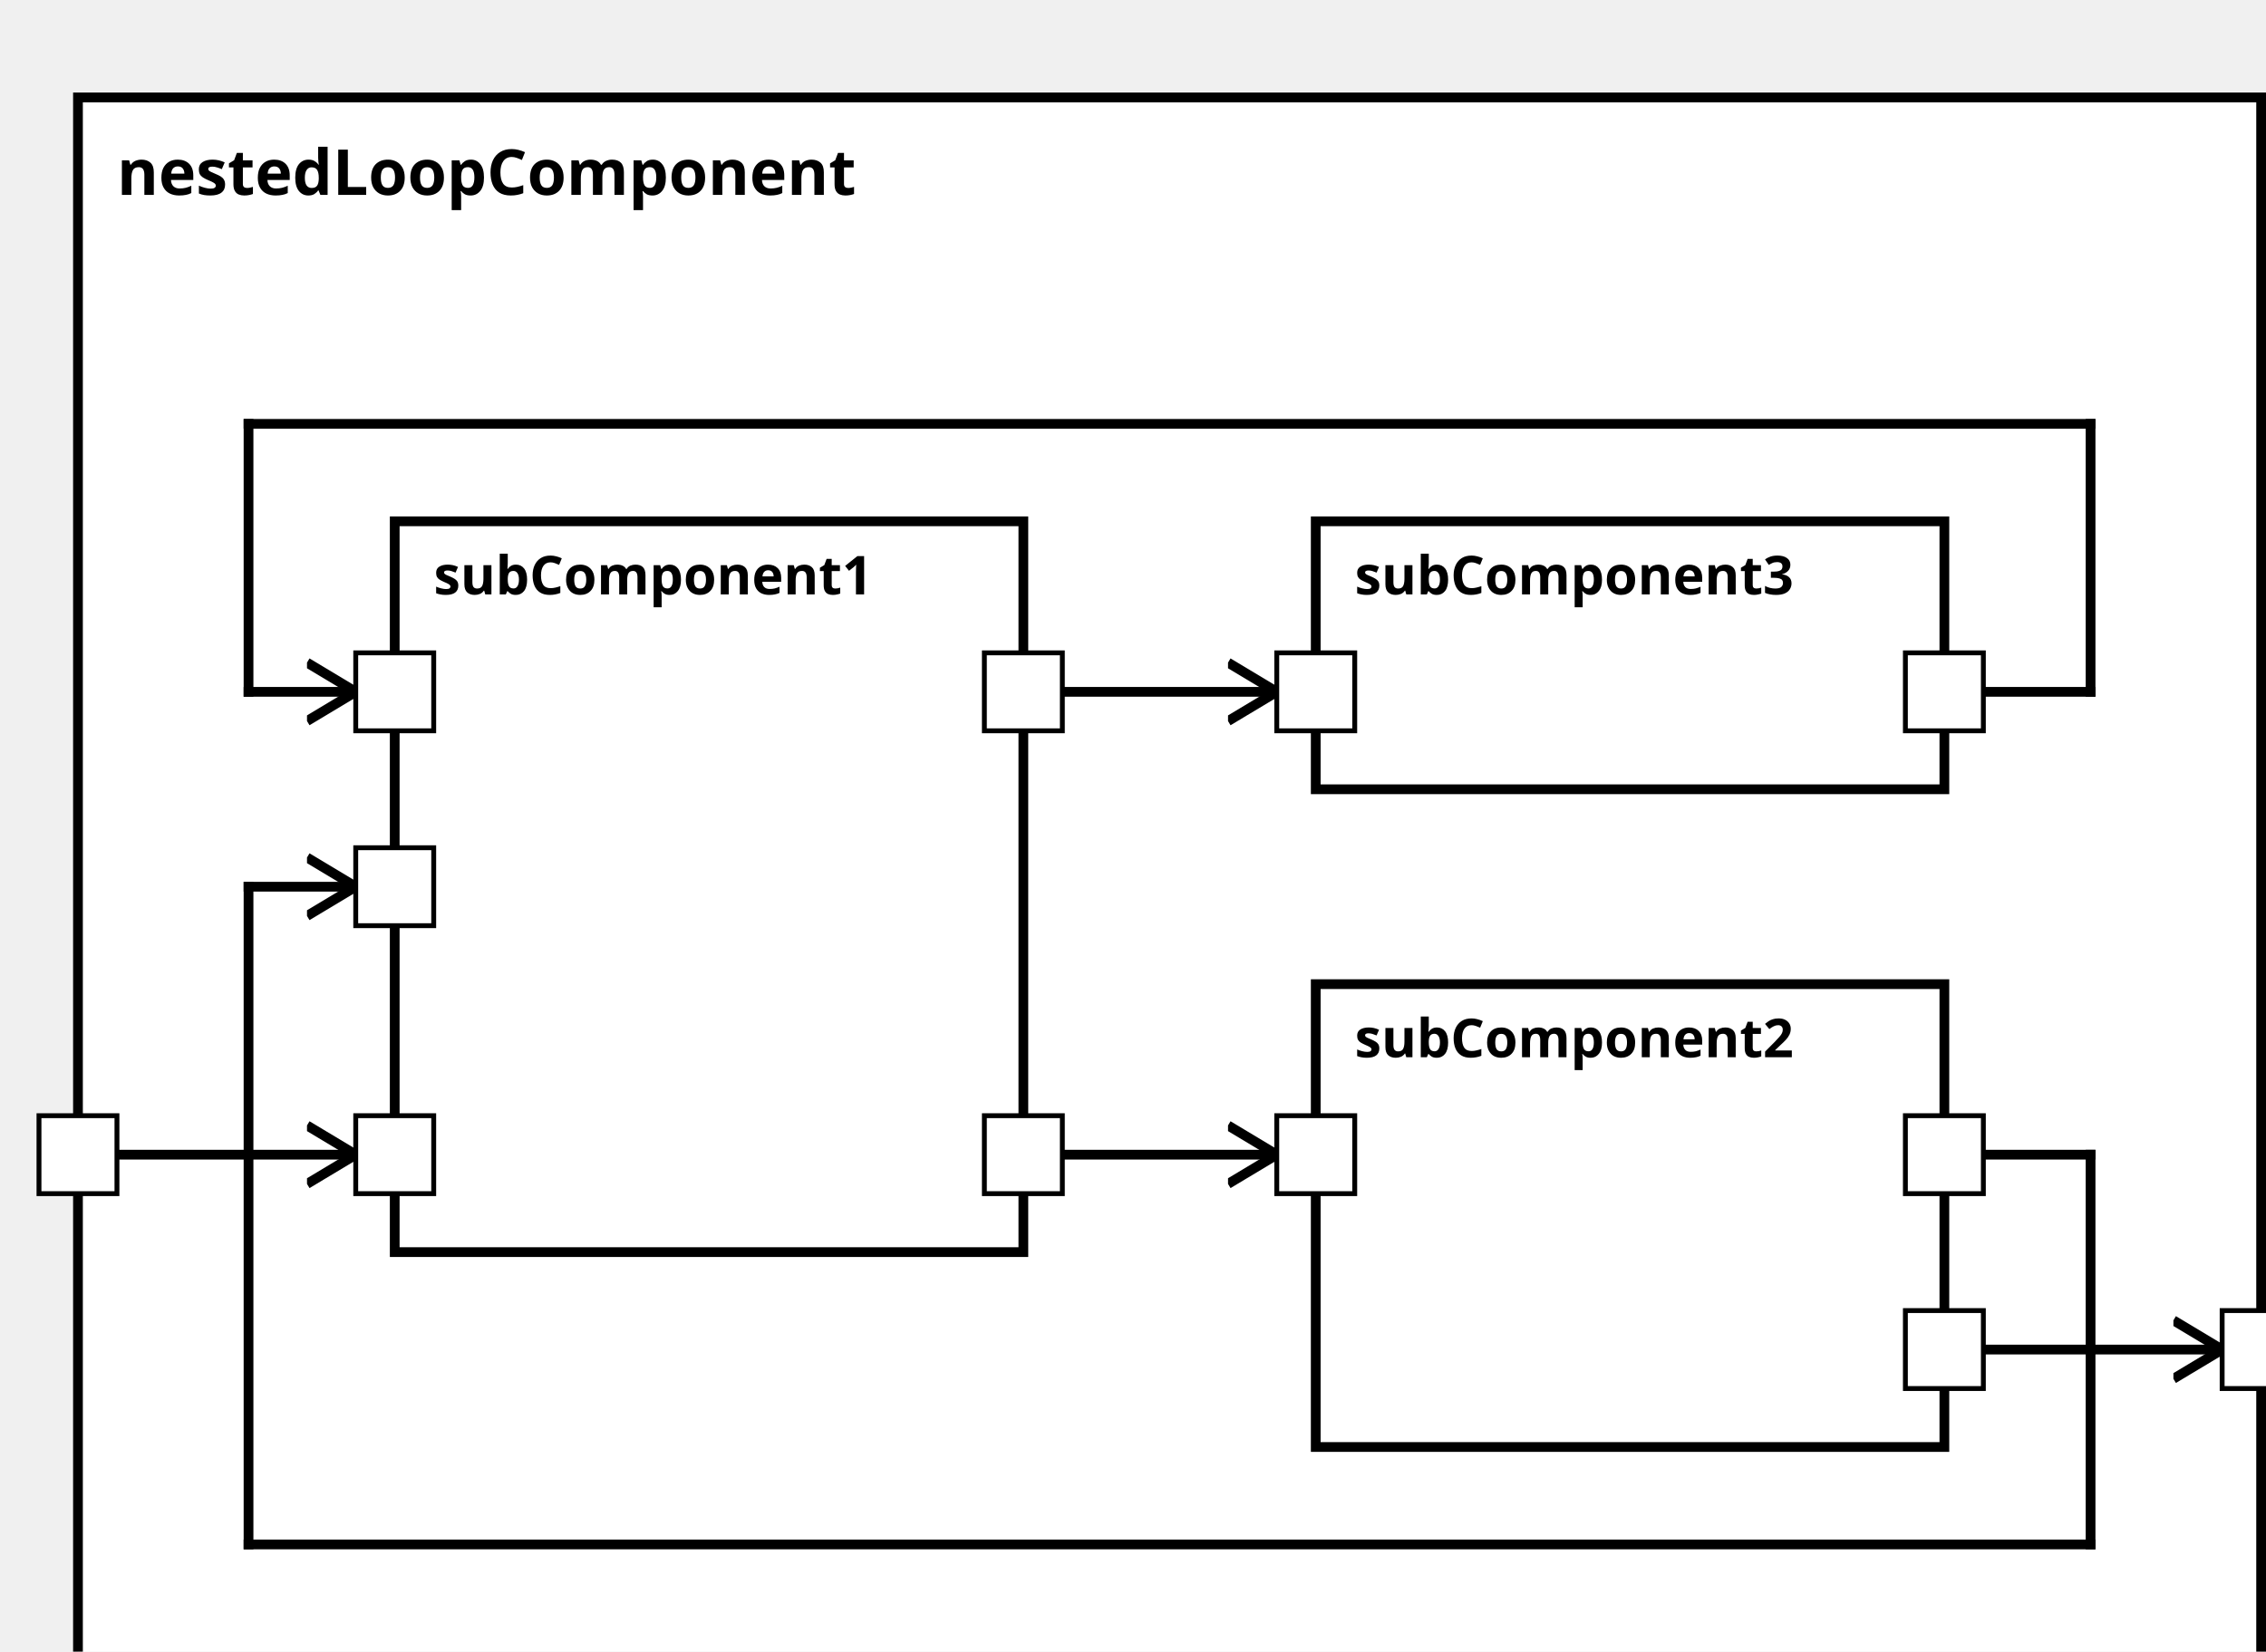
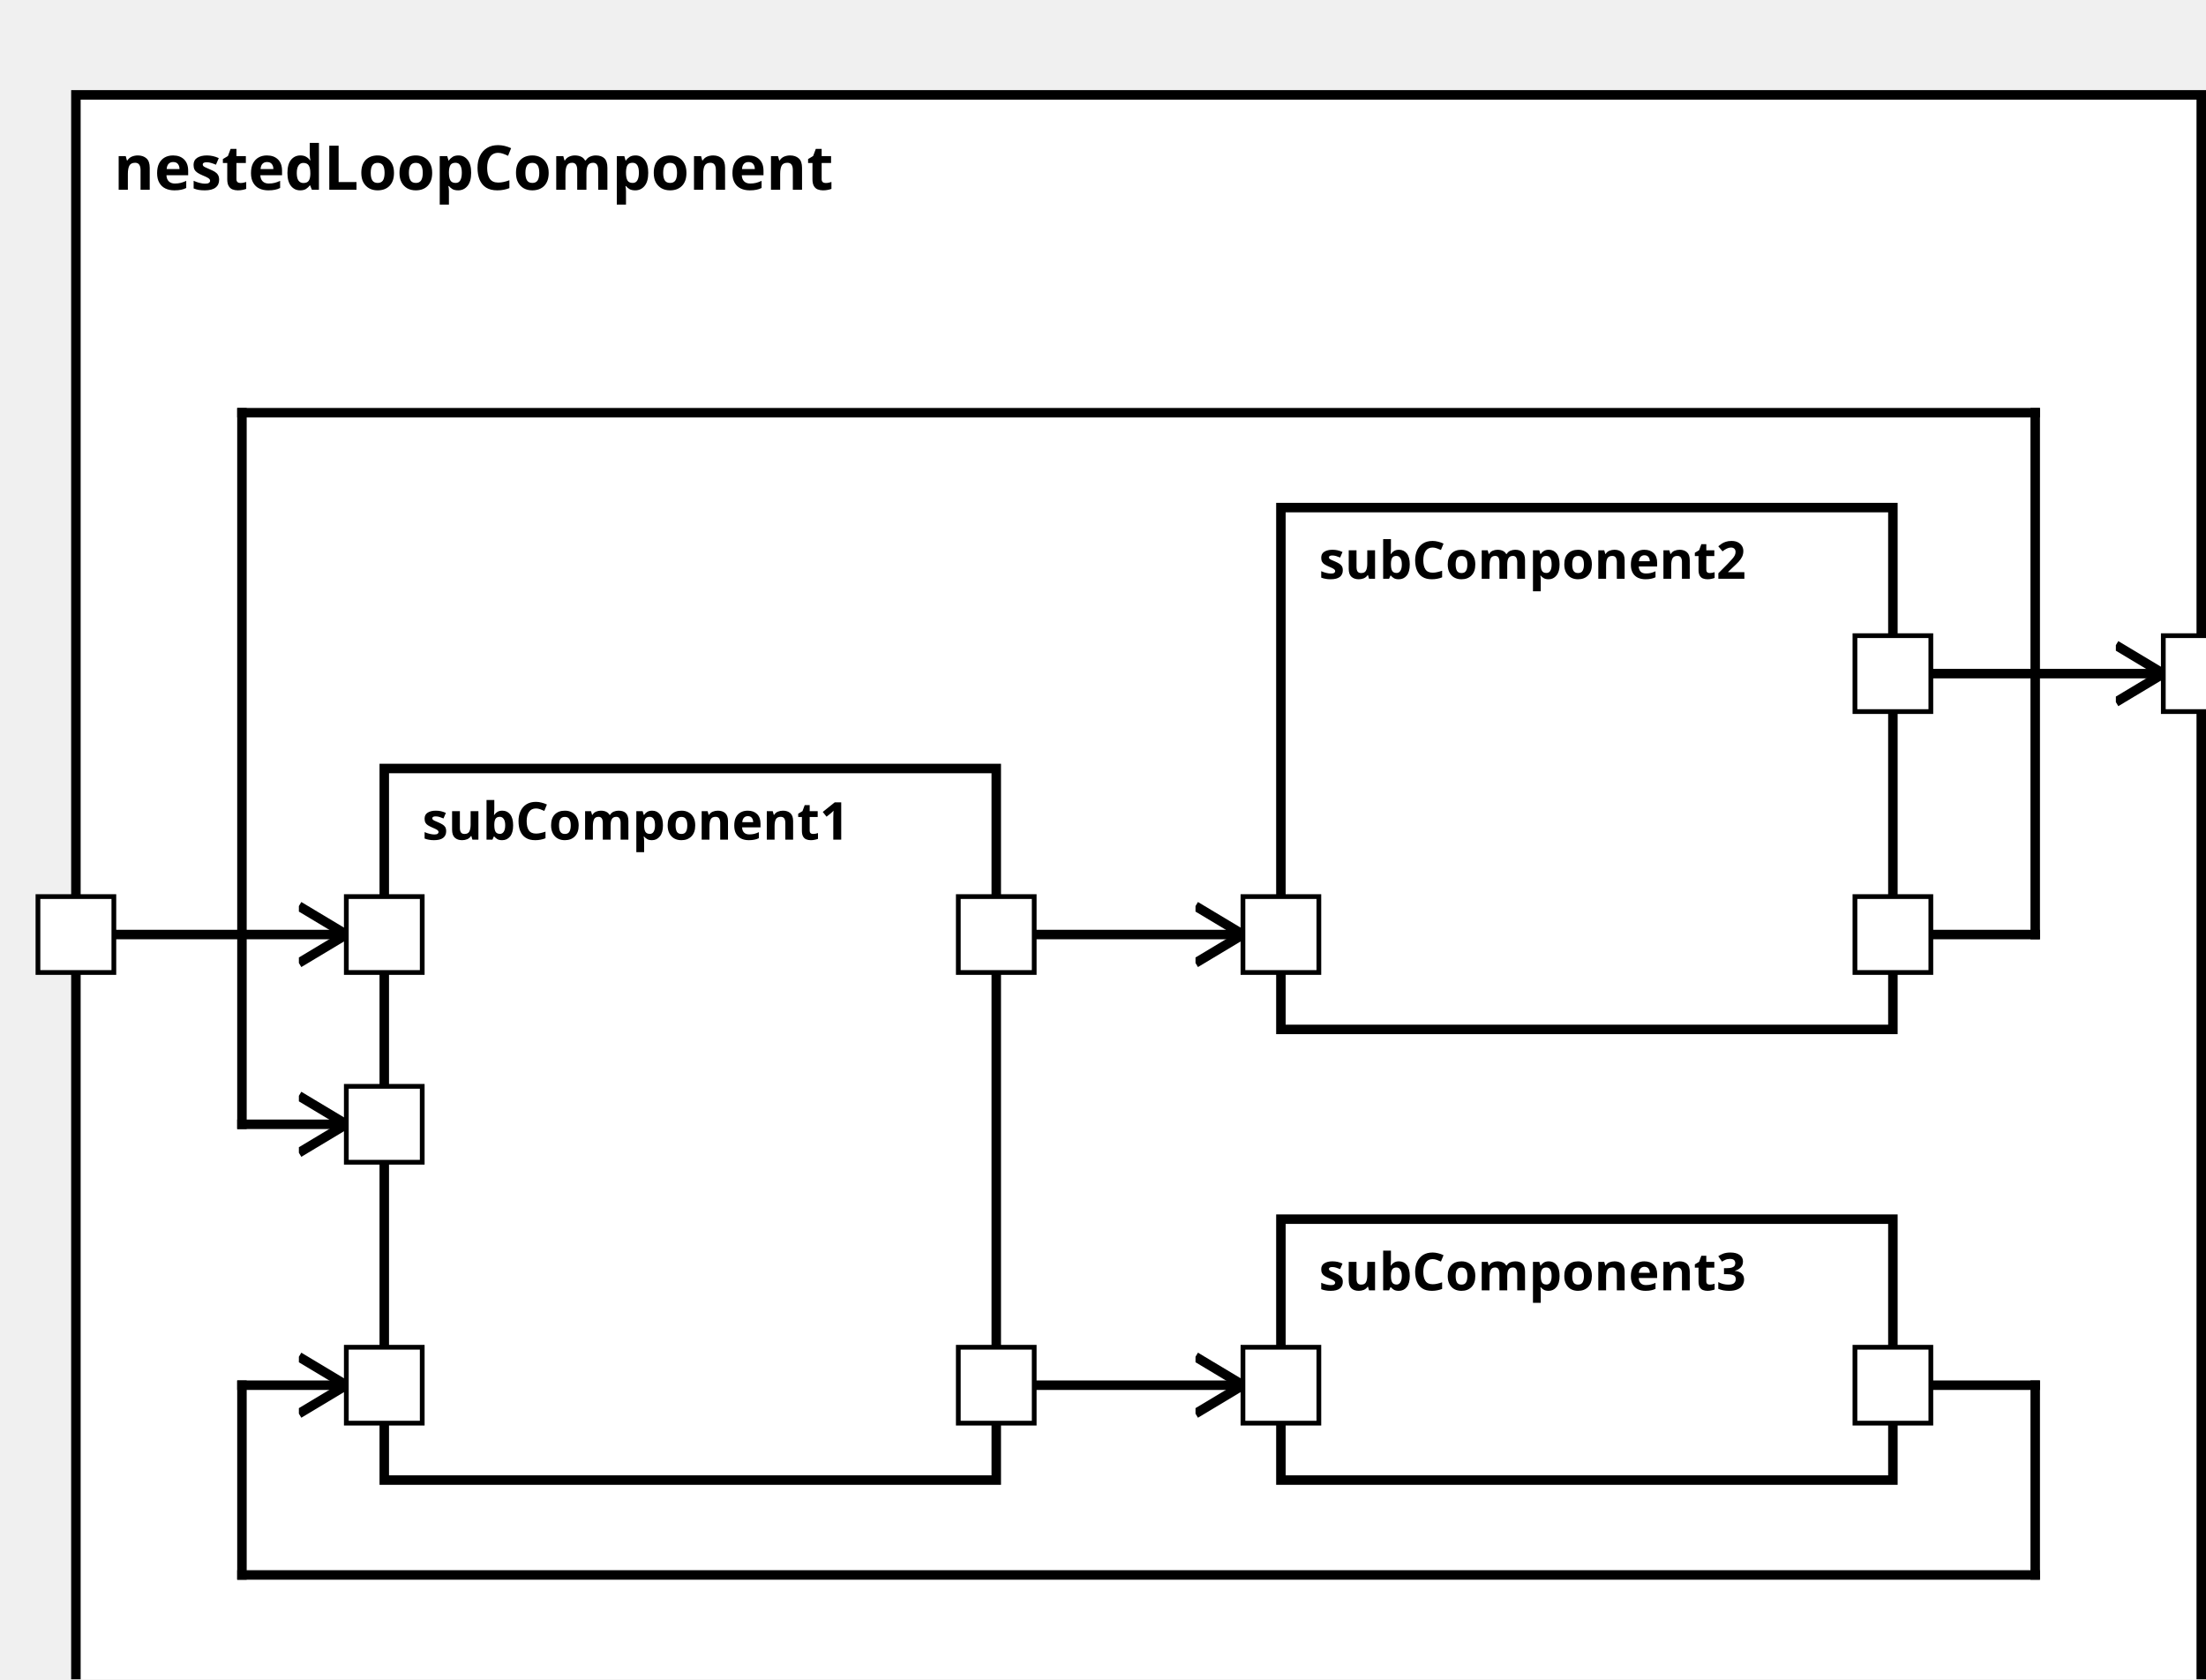
<svg xmlns="http://www.w3.org/2000/svg" xmlns:xlink="http://www.w3.org/1999/xlink" width="100%" height="100%" version="1.1">
  <svg version="1.1">
    <g transform="translate(16 20)">
-       <rect id="46" width="448" height="337" style="fill:white;stroke:black;stroke-width:2;fill-opacity:1.0;stroke-opacity:1.0" />
+       <rect id="44" width="448" height="352" style="fill:white;stroke:black;stroke-width:2;fill-opacity:1.0;stroke-opacity:1.0" />
      <text x="8" y="20" style="font-weight: bold" font-family="Verdana" font-size="13" fill="black">
            nestedLoopComponent
    </text>
    </g>
  </svg>
-   <g transform="translate(81 107)">
-     <rect data-name="customerAcceptanceTests.nestedLoopComponent.subComponent1" id="47" width="129" height="150" style="fill:white;stroke:black;stroke-width:2;fill-opacity:1.0;stroke-opacity:1.0" />
+   <g transform="translate(81 162)">
+     <rect data-name="customerAcceptanceTests.nestedLoopComponent.subComponent1" id="45" width="129" height="150" style="fill:white;stroke:black;stroke-width:2;fill-opacity:1.0;stroke-opacity:1.0" />
    <text x="8" y="15" alignment-baseline="middle" style="font-weight: bold" font-family="Verdana" font-size="11" fill="black">
    subComponent1
    </text>
  </g>
-   <g transform="translate(270 202)">
-     <rect data-name="customerAcceptanceTests.nestedLoopComponent.subComponent2" id="49" width="129" height="95" style="fill:white;stroke:black;stroke-width:2;fill-opacity:1.0;stroke-opacity:1.0" />
+   <g transform="translate(270 107)">
+     <rect data-name="customerAcceptanceTests.nestedLoopComponent.subComponent2" id="46" width="129" height="110" style="fill:white;stroke:black;stroke-width:2;fill-opacity:1.0;stroke-opacity:1.0" />
    <text x="8" y="15" alignment-baseline="middle" style="font-weight: bold" font-family="Verdana" font-size="11" fill="black">
    subComponent2
    </text>
  </g>
-   <g transform="translate(270 107)">
-     <rect data-name="customerAcceptanceTests.nestedLoopComponent.subComponent3" id="48" width="129" height="55" style="fill:white;stroke:black;stroke-width:2;fill-opacity:1.0;stroke-opacity:1.0" />
+   <g transform="translate(270 257)">
+     <rect data-name="customerAcceptanceTests.nestedLoopComponent.subComponent3" id="47" width="129" height="55" style="fill:white;stroke:black;stroke-width:2;fill-opacity:1.0;stroke-opacity:1.0" />
    <text x="8" y="15" alignment-baseline="middle" style="font-weight: bold" font-family="Verdana" font-size="11" fill="black">
    subComponent3
    </text>
  </g>
  <defs>
    <marker id="0,0,0" markerWidth="13" markerHeight="13" refX="5" refY="5" orient="auto">
      <polyline points="0,2 5,5 0,8" style="fill:none; stroke:rgb(0,0,0);                     stroke-width:1" />
    </marker>
  </defs>
-   <line stroke-linecap="square" x1="399" y1="277" x2="456" y2="277" style="stroke:rgb(0, 0,0);             stroke-width:2;                 marker-end: url(#0,0,0)             " />
-   <line stroke-linecap="square" x1="16" y1="237" x2="73" y2="237" style="stroke:rgb(0, 0,0);             stroke-width:2;                 marker-end: url(#0,0,0)             " />
-   <line stroke-linecap="square" x1="210" y1="142" x2="262" y2="142" style="stroke:rgb(0, 0,0);             stroke-width:2;                 marker-end: url(#0,0,0)             " />
-   <line stroke-linecap="square" x1="399" y1="142" x2="429" y2="142" style="stroke:rgb(0, 0,0);             stroke-width:2; " />
-   <line stroke-linecap="square" x1="429" y1="142" x2="429" y2="87" style="stroke:rgb(0, 0,0);             stroke-width:2; " />
+   <line stroke-linecap="square" x1="399" y1="142" x2="456" y2="142" style="stroke:rgb(0, 0,0);             stroke-width:2;                 marker-end: url(#0,0,0)             " />
+   <line stroke-linecap="square" x1="16" y1="197" x2="73" y2="197" style="stroke:rgb(0, 0,0);             stroke-width:2;                 marker-end: url(#0,0,0)             " />
+   <line stroke-linecap="square" x1="210" y1="292" x2="262" y2="292" style="stroke:rgb(0, 0,0);             stroke-width:2;                 marker-end: url(#0,0,0)             " />
+   <line stroke-linecap="square" x1="399" y1="292" x2="429" y2="292" style="stroke:rgb(0, 0,0);             stroke-width:2; " />
+   <line stroke-linecap="square" x1="429" y1="292" x2="429" y2="332" style="stroke:rgb(0, 0,0);             stroke-width:2; " />
+   <line stroke-linecap="square" x1="429" y1="332" x2="51" y2="332" style="stroke:rgb(0, 0,0);             stroke-width:2; " />
+   <line stroke-linecap="square" x1="51" y1="332" x2="51" y2="292" style="stroke:rgb(0, 0,0);             stroke-width:2; " />
+   <line stroke-linecap="square" x1="51" y1="292" x2="73" y2="292" style="stroke:rgb(0, 0,0);             stroke-width:2;                 marker-end: url(#0,0,0)             " />
+   <line stroke-linecap="square" x1="210" y1="197" x2="262" y2="197" style="stroke:rgb(0, 0,0);             stroke-width:2;                 marker-end: url(#0,0,0)             " />
+   <line stroke-linecap="square" x1="399" y1="197" x2="429" y2="197" style="stroke:rgb(0, 0,0);             stroke-width:2; " />
+   <line stroke-linecap="square" x1="429" y1="197" x2="429" y2="87" style="stroke:rgb(0, 0,0);             stroke-width:2; " />
  <line stroke-linecap="square" x1="429" y1="87" x2="51" y2="87" style="stroke:rgb(0, 0,0);             stroke-width:2; " />
-   <line stroke-linecap="square" x1="51" y1="87" x2="51" y2="142" style="stroke:rgb(0, 0,0);             stroke-width:2; " />
-   <line stroke-linecap="square" x1="51" y1="142" x2="73" y2="142" style="stroke:rgb(0, 0,0);             stroke-width:2;                 marker-end: url(#0,0,0)             " />
-   <line stroke-linecap="square" x1="210" y1="237" x2="262" y2="237" style="stroke:rgb(0, 0,0);             stroke-width:2;                 marker-end: url(#0,0,0)             " />
-   <line stroke-linecap="square" x1="399" y1="237" x2="429" y2="237" style="stroke:rgb(0, 0,0);             stroke-width:2; " />
-   <line stroke-linecap="square" x1="429" y1="237" x2="429" y2="317" style="stroke:rgb(0, 0,0);             stroke-width:2; " />
-   <line stroke-linecap="square" x1="429" y1="317" x2="51" y2="317" style="stroke:rgb(0, 0,0);             stroke-width:2; " />
-   <line stroke-linecap="square" x1="51" y1="317" x2="51" y2="182" style="stroke:rgb(0, 0,0);             stroke-width:2; " />
-   <line stroke-linecap="square" x1="51" y1="182" x2="73" y2="182" style="stroke:rgb(0, 0,0);             stroke-width:2;                 marker-end: url(#0,0,0)             " />
+   <line stroke-linecap="square" x1="51" y1="87" x2="51" y2="237" style="stroke:rgb(0, 0,0);             stroke-width:2; " />
+   <line stroke-linecap="square" x1="51" y1="237" x2="73" y2="237" style="stroke:rgb(0, 0,0);             stroke-width:2;                 marker-end: url(#0,0,0)             " />
  <defs>
    <rect id="port" x="0" y="0" width="16" height="16" style="fill:white;stroke:rgb(0,0,0);stroke-width:1;fill-opacity:1.0;stroke-opacity:1.0" />
  </defs>
-   <use x="8" y="229" xlink:href="#port" />
-   <text text-anchor="end" alignment-baseline="middle" x="4" y="239" transform="rotate(0,4,239)" style="font-weight: regular" font-family="Verdana" font-size="9" fill="black">
+   <use x="8" y="189" xlink:href="#port" />
+   <text text-anchor="end" alignment-baseline="middle" x="4" y="199" transform="rotate(0,4,199)" style="font-weight: regular" font-family="Verdana" font-size="9" fill="black">

</text>
-   <use x="456" y="269" xlink:href="#port" />
-   <text text-anchor="start" alignment-baseline="middle" x="476" y="279" transform="rotate(0,476,279)" style="font-weight: regular" font-family="Verdana" font-size="9" fill="black">
+   <use x="456" y="134" xlink:href="#port" />
+   <text text-anchor="start" alignment-baseline="middle" x="476" y="144" transform="rotate(0,476,144)" style="font-weight: regular" font-family="Verdana" font-size="9" fill="black">

</text>
-   <use x="73" y="134" xlink:href="#port" />
-   <text text-anchor="start" alignment-baseline="middle" x="92" y="144" transform="rotate(0,92,144)" style="font-weight: regular" font-family="Verdana" font-size="9" fill="black">
+   <use x="73" y="284" xlink:href="#port" />
+   <text text-anchor="start" alignment-baseline="middle" x="92" y="294" transform="rotate(0,92,294)" style="font-weight: regular" font-family="Verdana" font-size="9" fill="black">
+ 
+ </text>
+   <use x="73" y="189" xlink:href="#port" />
+   <text text-anchor="start" alignment-baseline="middle" x="92" y="199" transform="rotate(0,92,199)" style="font-weight: regular" font-family="Verdana" font-size="9" fill="black">

</text>
  <use x="73" y="229" xlink:href="#port" />
  <text text-anchor="start" alignment-baseline="middle" x="92" y="239" transform="rotate(0,92,239)" style="font-weight: regular" font-family="Verdana" font-size="9" fill="black">

</text>
-   <use x="73" y="174" xlink:href="#port" />
-   <text text-anchor="start" alignment-baseline="middle" x="92" y="184" transform="rotate(0,92,184)" style="font-weight: regular" font-family="Verdana" font-size="9" fill="black">
+   <use x="202" y="284" xlink:href="#port" />
+   <text text-anchor="end" alignment-baseline="middle" x="199" y="294" transform="rotate(0,199,294)" style="font-weight: regular" font-family="Verdana" font-size="9" fill="black">

</text>
-   <use x="202" y="134" xlink:href="#port" />
-   <text text-anchor="end" alignment-baseline="middle" x="199" y="144" transform="rotate(0,199,144)" style="font-weight: regular" font-family="Verdana" font-size="9" fill="black">
+   <use x="202" y="189" xlink:href="#port" />
+   <text text-anchor="end" alignment-baseline="middle" x="199" y="199" transform="rotate(0,199,199)" style="font-weight: regular" font-family="Verdana" font-size="9" fill="black">

</text>
-   <use x="202" y="229" xlink:href="#port" />
-   <text text-anchor="end" alignment-baseline="middle" x="199" y="239" transform="rotate(0,199,239)" style="font-weight: regular" font-family="Verdana" font-size="9" fill="black">
- 
- </text>
-   <use x="262" y="229" xlink:href="#port" />
-   <text text-anchor="start" alignment-baseline="middle" x="281" y="239" transform="rotate(0,281,239)" style="font-weight: regular" font-family="Verdana" font-size="9" fill="black">
- 
- </text>
-   <use x="391" y="269" xlink:href="#port" />
-   <text text-anchor="end" alignment-baseline="middle" x="388" y="279" transform="rotate(0,388,279)" style="font-weight: regular" font-family="Verdana" font-size="9" fill="black">
- 
- </text>
-   <use x="391" y="229" xlink:href="#port" />
-   <text text-anchor="end" alignment-baseline="middle" x="388" y="239" transform="rotate(0,388,239)" style="font-weight: regular" font-family="Verdana" font-size="9" fill="black">
- 
- </text>
-   <use x="262" y="134" xlink:href="#port" />
-   <text text-anchor="start" alignment-baseline="middle" x="281" y="144" transform="rotate(0,281,144)" style="font-weight: regular" font-family="Verdana" font-size="9" fill="black">
+   <use x="262" y="189" xlink:href="#port" />
+   <text text-anchor="start" alignment-baseline="middle" x="281" y="199" transform="rotate(0,281,199)" style="font-weight: regular" font-family="Verdana" font-size="9" fill="black">

</text>
  <use x="391" y="134" xlink:href="#port" />
  <text text-anchor="end" alignment-baseline="middle" x="388" y="144" transform="rotate(0,388,144)" style="font-weight: regular" font-family="Verdana" font-size="9" fill="black">

</text>
+   <use x="391" y="189" xlink:href="#port" />
+   <text text-anchor="end" alignment-baseline="middle" x="388" y="199" transform="rotate(0,388,199)" style="font-weight: regular" font-family="Verdana" font-size="9" fill="black">
+ 
+ </text>
+   <use x="262" y="284" xlink:href="#port" />
+   <text text-anchor="start" alignment-baseline="middle" x="281" y="294" transform="rotate(0,281,294)" style="font-weight: regular" font-family="Verdana" font-size="9" fill="black">
+ 
+ </text>
+   <use x="391" y="284" xlink:href="#port" />
+   <text text-anchor="end" alignment-baseline="middle" x="388" y="294" transform="rotate(0,388,294)" style="font-weight: regular" font-family="Verdana" font-size="9" fill="black">
+ 
+ </text>
</svg>
